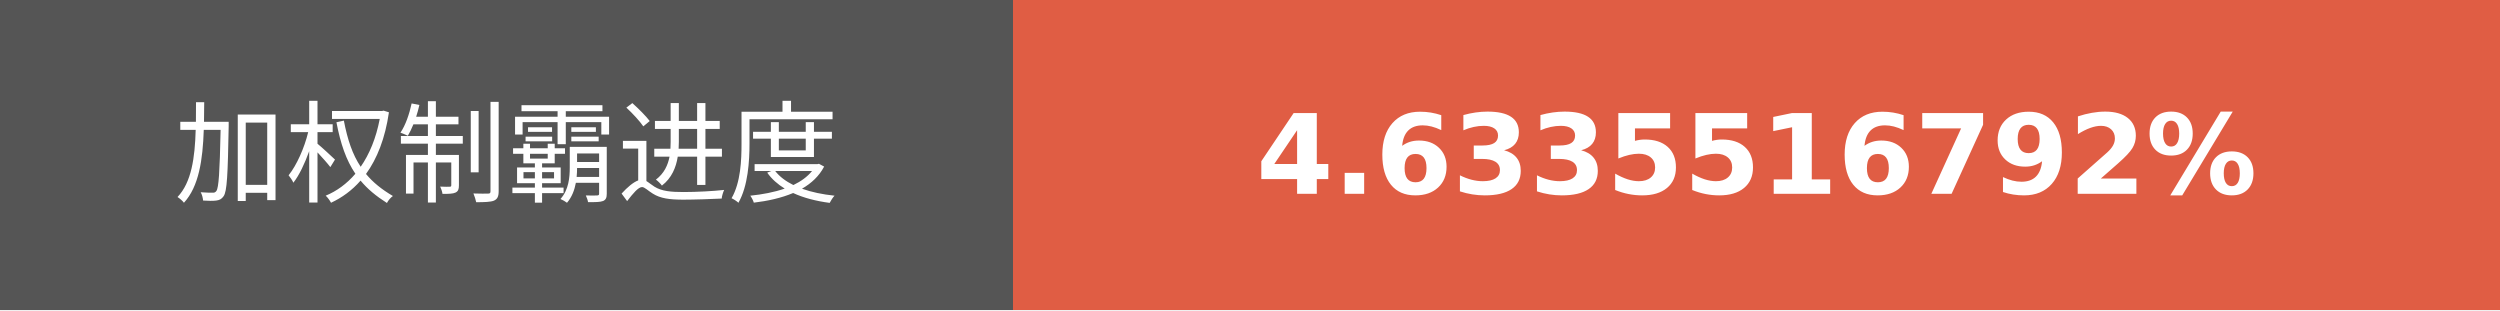
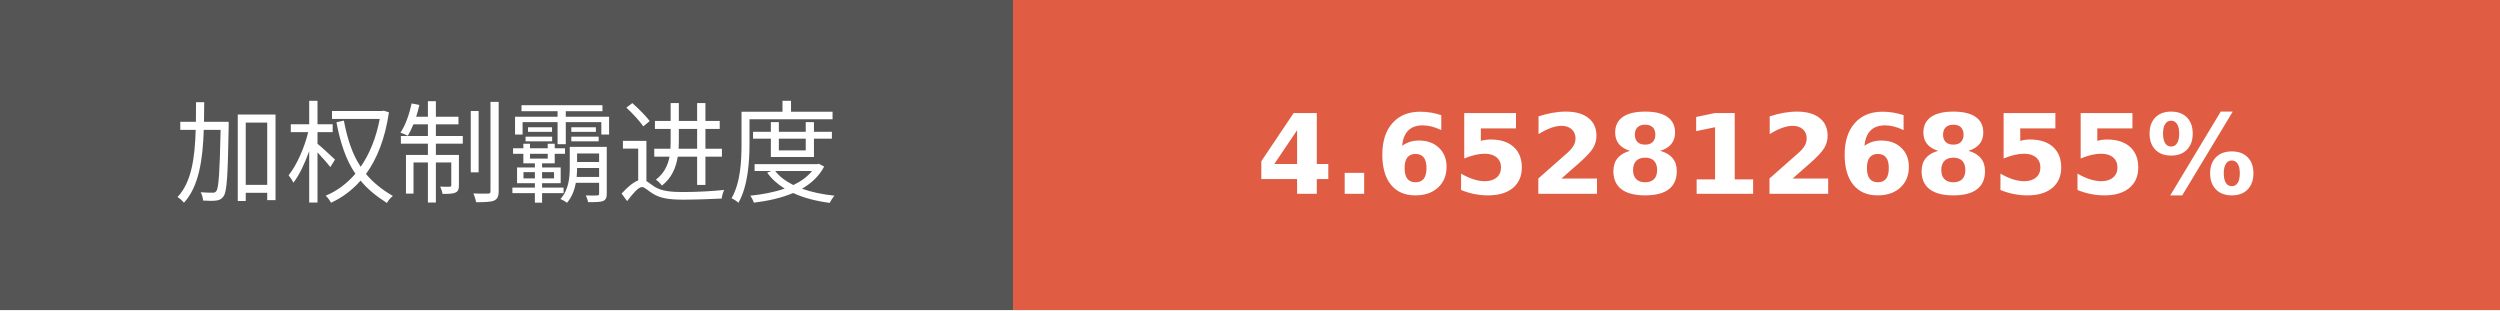
- <svg xmlns="http://www.w3.org/2000/svg" width="225.75" height="28" role="img" aria-label="加权制霸进度: 4.6335516792%">
+ <svg xmlns="http://www.w3.org/2000/svg" width="225.75" height="28" role="img" aria-label="加权制霸进度: 4.6528126855%">
  <g shape-rendering="crispEdges">
    <rect width="91.5" height="28" fill="#555" />
    <rect x="91.5" width="134.25" height="28" fill="#e05d44" />
  </g>
  <g fill="#fff" text-anchor="middle" font-family="Verdana,Geneva,DejaVu Sans,sans-serif" text-rendering="geometricPrecision" font-size="100">
    <text transform="scale(.1)" x="457.5" y="175" textLength="675" fill="#fff">加权制霸进度</text>
-     <text transform="scale(.1)" x="1586.25" y="175" textLength="1102.5" fill="#fff" font-weight="bold">4.6335516792%</text>
+     <text transform="scale(.1)" x="1586.25" y="175" textLength="1102.5" fill="#fff" font-weight="bold">4.6528126855%</text>
  </g>
</svg>
